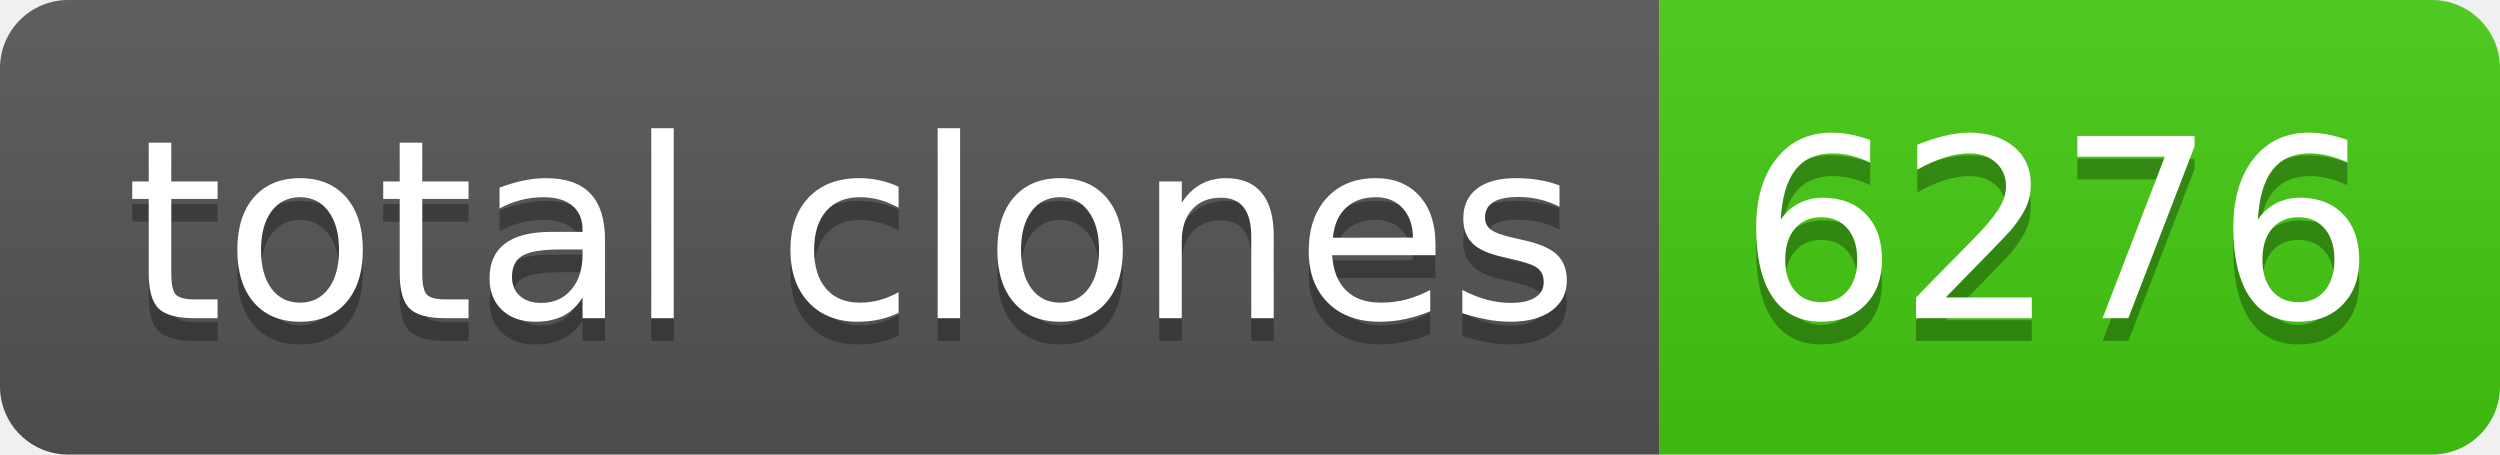
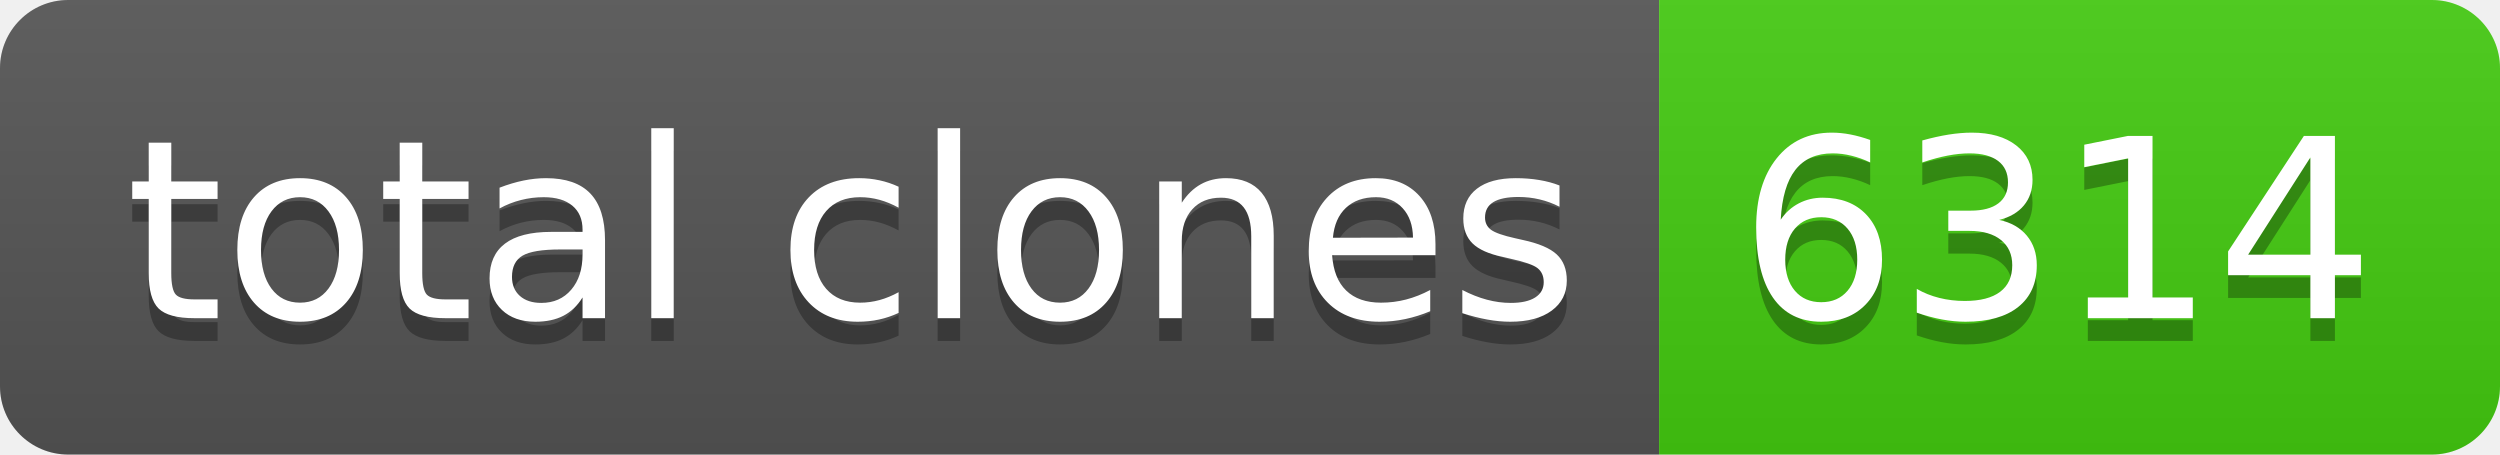
- <svg xmlns="http://www.w3.org/2000/svg" width="110" height="20" role="img" aria-label="total clones: 6276">
+ <svg xmlns="http://www.w3.org/2000/svg" width="110" height="20" role="img" aria-label="total clones: 6314">
  <linearGradient id="s" x2="0" y2="100%">
    <stop offset="0" stop-color="#bbb" stop-opacity=".1" />
    <stop offset="1" stop-opacity=".1" />
  </linearGradient>
  <clipPath id="r">
    <rect width="110" height="20" rx="3" fill="#fff" />
  </clipPath>
  <g clip-path="url(#r)">
    <rect width="73" height="20" fill="#555" />
    <rect x="73" width="37" height="20" fill="#4c1" />
    <rect width="110" height="20" fill="url(#s)" />
  </g>
  <g fill="#fff" text-anchor="middle" font-family="Verdana,Geneva,DejaVu Sans,sans-serif" text-rendering="geometricPrecision" font-size="110">
    <text aria-hidden="true" x="375" y="150" fill="#010101" fill-opacity=".3" transform="scale(.1)" textLength="630">total clones</text>
    <text x="375" y="140" transform="scale(.1)" fill="#fff" textLength="630">total clones</text>
-     <text aria-hidden="true" x="905" y="150" fill="#010101" fill-opacity=".3" transform="scale(.1)" textLength="270">6276</text>
-     <text x="905" y="140" transform="scale(.1)" fill="#fff" textLength="270">6276</text>
+     <text aria-hidden="true" x="905" y="150" fill="#010101" fill-opacity=".3" transform="scale(.1)" textLength="270">6314</text>
+     <text x="905" y="140" transform="scale(.1)" fill="#fff" textLength="270">6314</text>
  </g>
</svg>
